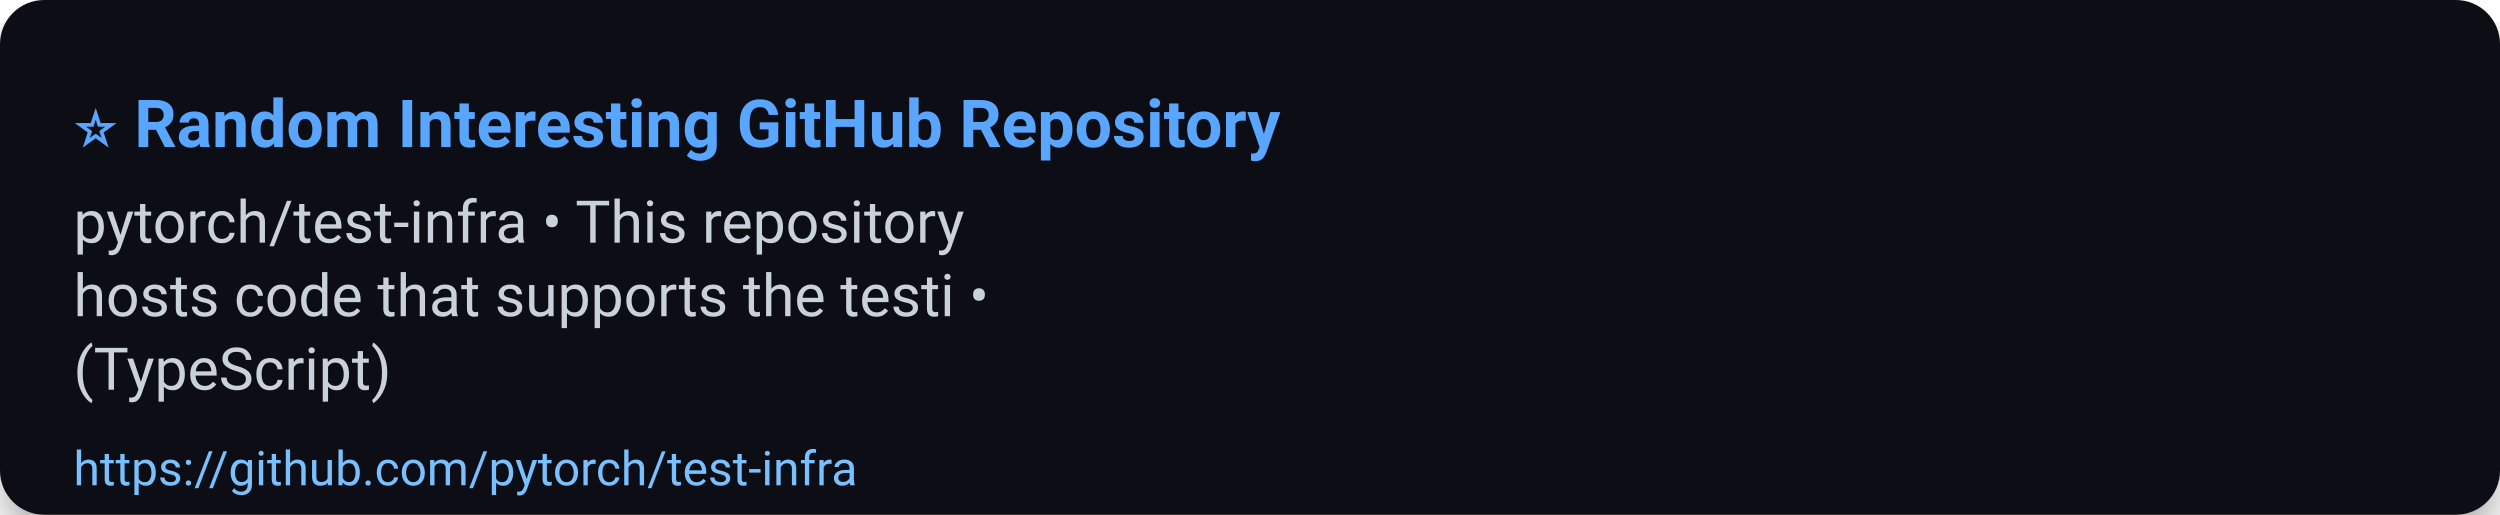
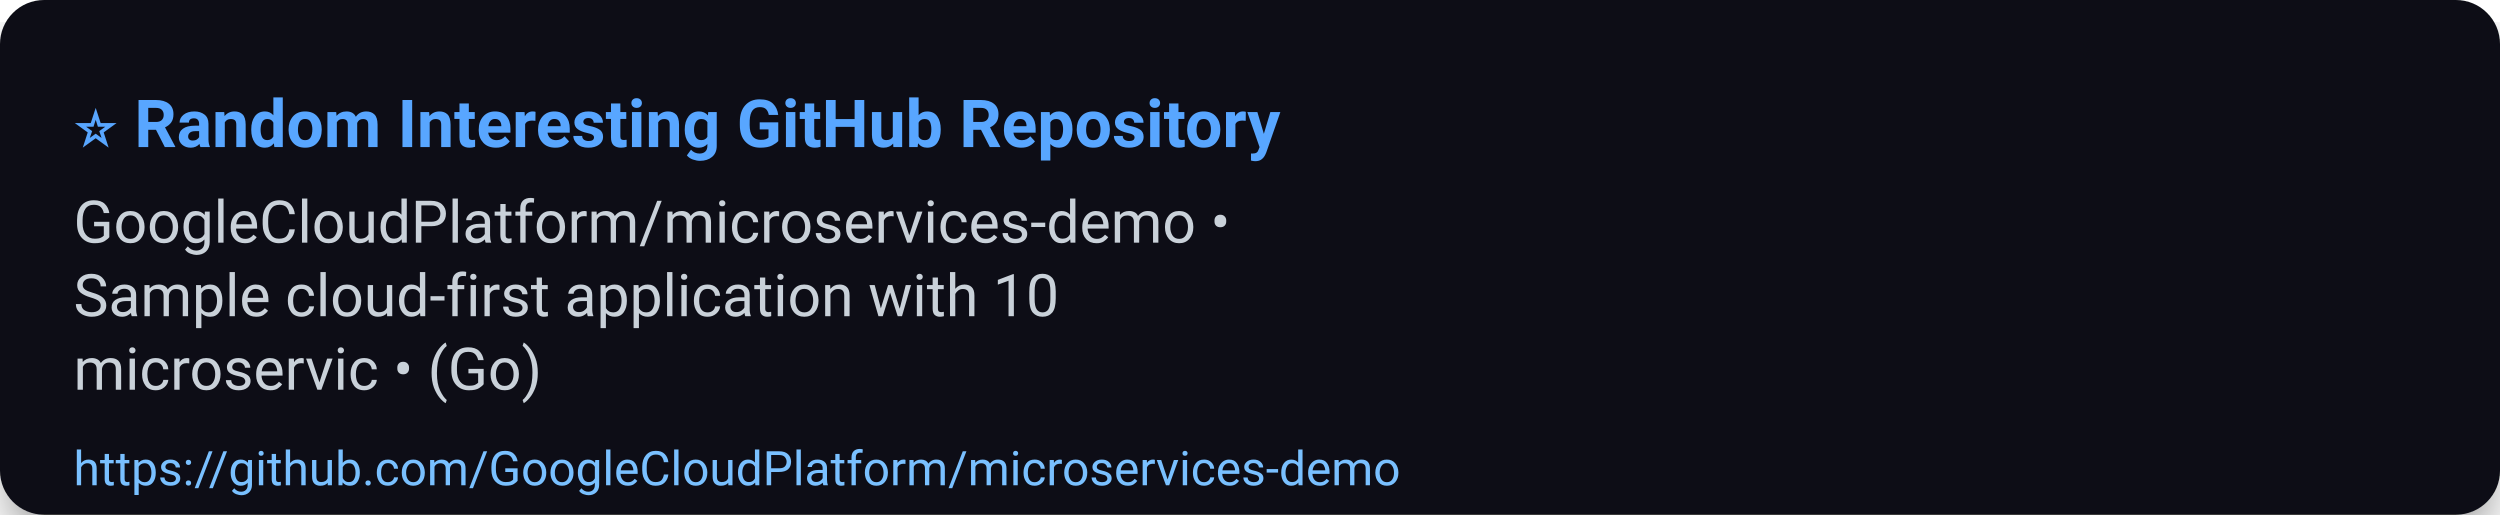
<svg xmlns="http://www.w3.org/2000/svg" width="680" height="140" viewBox="0 0 680 140" role="img" aria-label="⭐ Random Interesting GitHub Repository">
  <defs>
    <filter id="shadow" x="-50%" y="-50%" width="200%" height="200%">
      <feDropShadow dx="0" dy="6" stdDeviation="8" flood-color="#000" flood-opacity="0.45" />
    </filter>
  </defs>
  <rect width="100%" height="100%" rx="12" fill="#0d1117" filter="url(#shadow)" />
  <g>
    <text x="20" y="40" font-size="18" font-family="Segoe UI, Roboto, Arial, sans-serif" font-weight="700" fill="#58a6ff">⭐ Random Interesting GitHub Repository</text>
-     <text x="20" y="66" font-size="16" font-family="Segoe UI, Roboto, Arial, sans-serif" fill="#c9d1d9">pytorch/test-infra • This repository</text>
-     <text x="20" y="86" font-size="16" font-family="Segoe UI, Roboto, Arial, sans-serif" fill="#c9d1d9">hosts code that supports the testi •</text>
-     <text x="20" y="106" font-size="16" font-family="Segoe UI, Roboto, Arial, sans-serif" fill="#c9d1d9">(TypeScript)</text>
-     <a href="https://github.com/pytorch/test-infra">
-       <text x="20" y="132" font-size="13" font-family="Segoe UI, Roboto, Arial, sans-serif" fill="#79c0ff">https://github.com/pytorch/test-infra</text>
+     <text x="20" y="66" font-size="16" font-family="Segoe UI, Roboto, Arial, sans-serif" fill="#c9d1d9">GoogleCloudPlatform/microservices-demo •</text>
+     <text x="20" y="86" font-size="16" font-family="Segoe UI, Roboto, Arial, sans-serif" fill="#c9d1d9">Sample cloud-first application with 10</text>
+     <text x="20" y="106" font-size="16" font-family="Segoe UI, Roboto, Arial, sans-serif" fill="#c9d1d9">microservic • (Go)</text>
+     <a href="https://github.com/GoogleCloudPlatform/microservices-demo">
+       <text x="20" y="132" font-size="13" font-family="Segoe UI, Roboto, Arial, sans-serif" fill="#79c0ff">https://github.com/GoogleCloudPlatform/microservices-demo</text>
    </a>
  </g>
  <rect x="0" y="112" width="680" height="28" fill-opacity="0" />
</svg>
